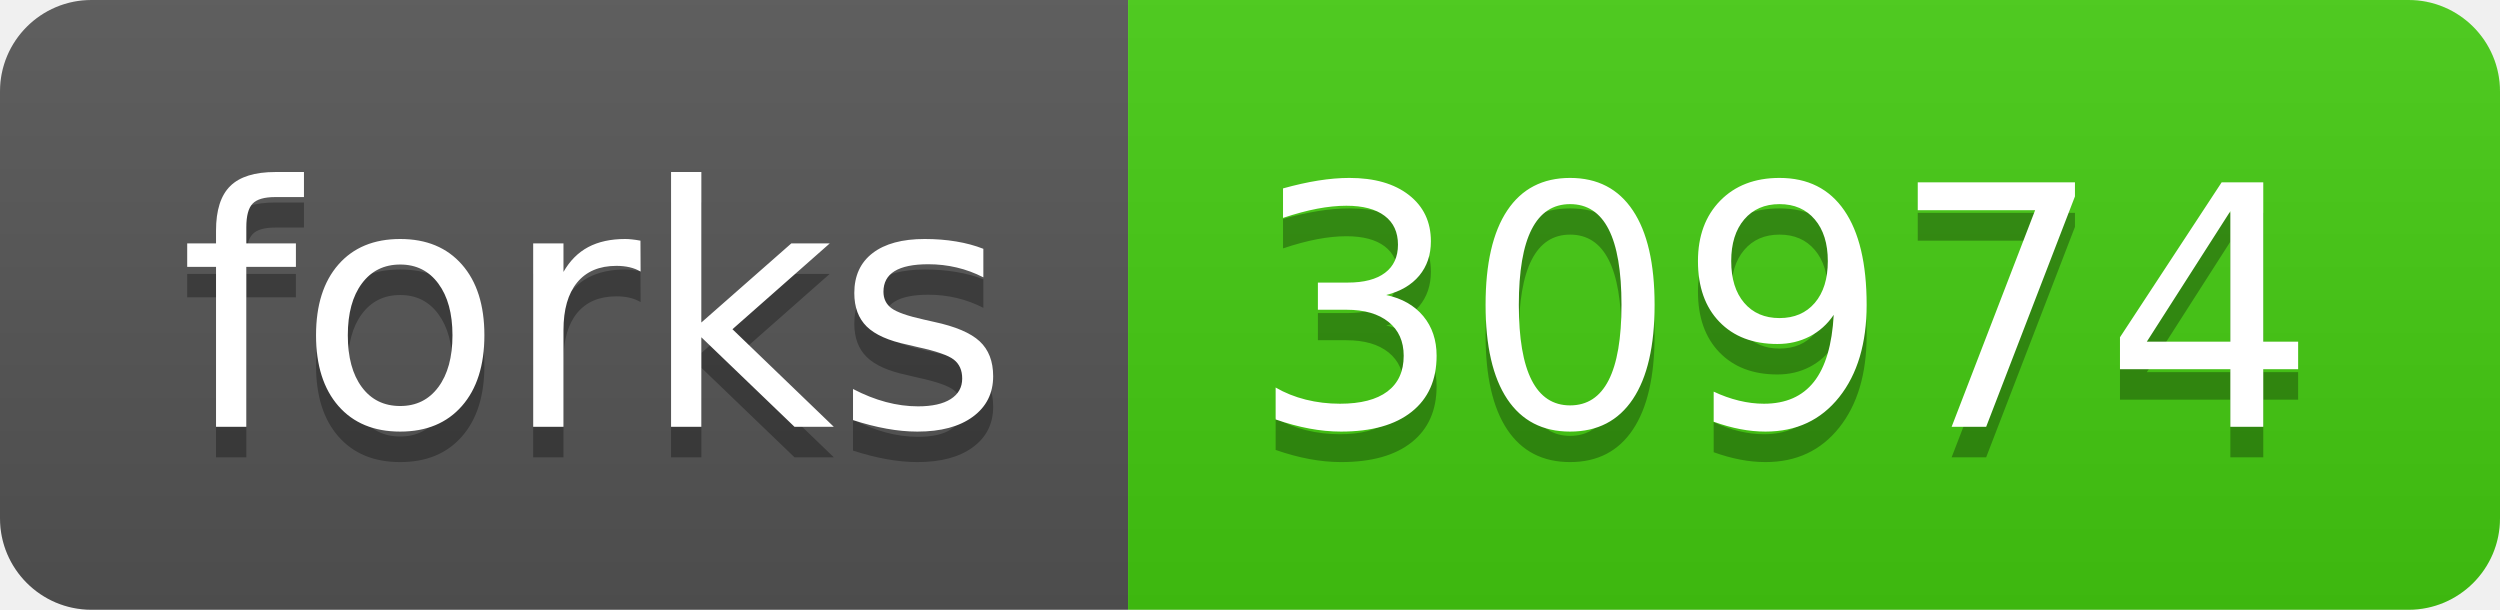
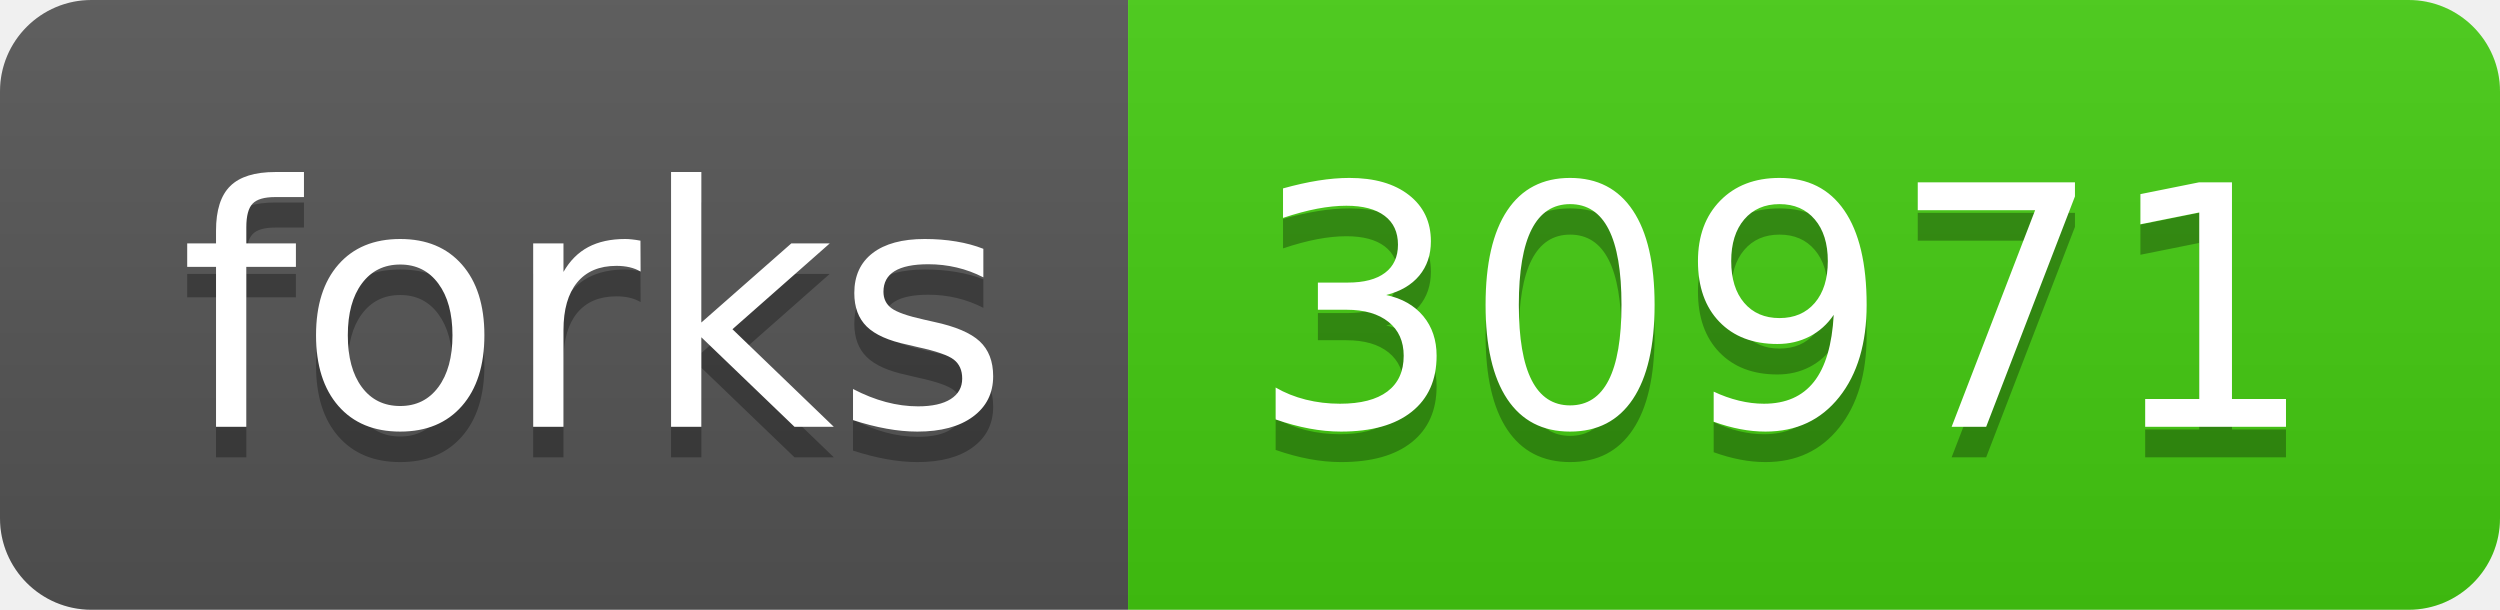
- <svg xmlns="http://www.w3.org/2000/svg" width="82" height="20" role="img" aria-label="forks: 30974">
+ <svg xmlns="http://www.w3.org/2000/svg" width="82" height="20" role="img" aria-label="forks: 30971">
  <linearGradient id="s" x2="0" y2="100%">
    <stop offset="0" stop-color="#bbb" stop-opacity=".1" />
    <stop offset="1" stop-opacity=".1" />
  </linearGradient>
  <clipPath id="r">
    <rect width="82" height="20" rx="3" fill="#fff" />
  </clipPath>
  <g clip-path="url(#r)">
    <rect width="37" height="20" fill="#555" />
    <rect x="37" width="45" height="20" fill="#4c1" />
    <rect width="82" height="20" fill="url(#s)" />
  </g>
  <g fill="#fff" text-anchor="middle" font-family="Verdana,Geneva,DejaVu Sans,sans-serif" text-rendering="geometricPrecision" font-size="110">
    <text aria-hidden="true" x="195" y="150" fill="#010101" fill-opacity=".3" transform="scale(.1)" textLength="270">forks</text>
    <text x="195" y="140" transform="scale(.1)" fill="#fff" textLength="270">forks</text>
-     <text aria-hidden="true" x="585" y="150" fill="#010101" fill-opacity=".3" transform="scale(.1)" textLength="350">30974</text>
-     <text x="585" y="140" transform="scale(.1)" fill="#fff" textLength="350">30974</text>
+     <text aria-hidden="true" x="585" y="150" fill="#010101" fill-opacity=".3" transform="scale(.1)" textLength="350">30971</text>
+     <text x="585" y="140" transform="scale(.1)" fill="#fff" textLength="350">30971</text>
  </g>
</svg>
